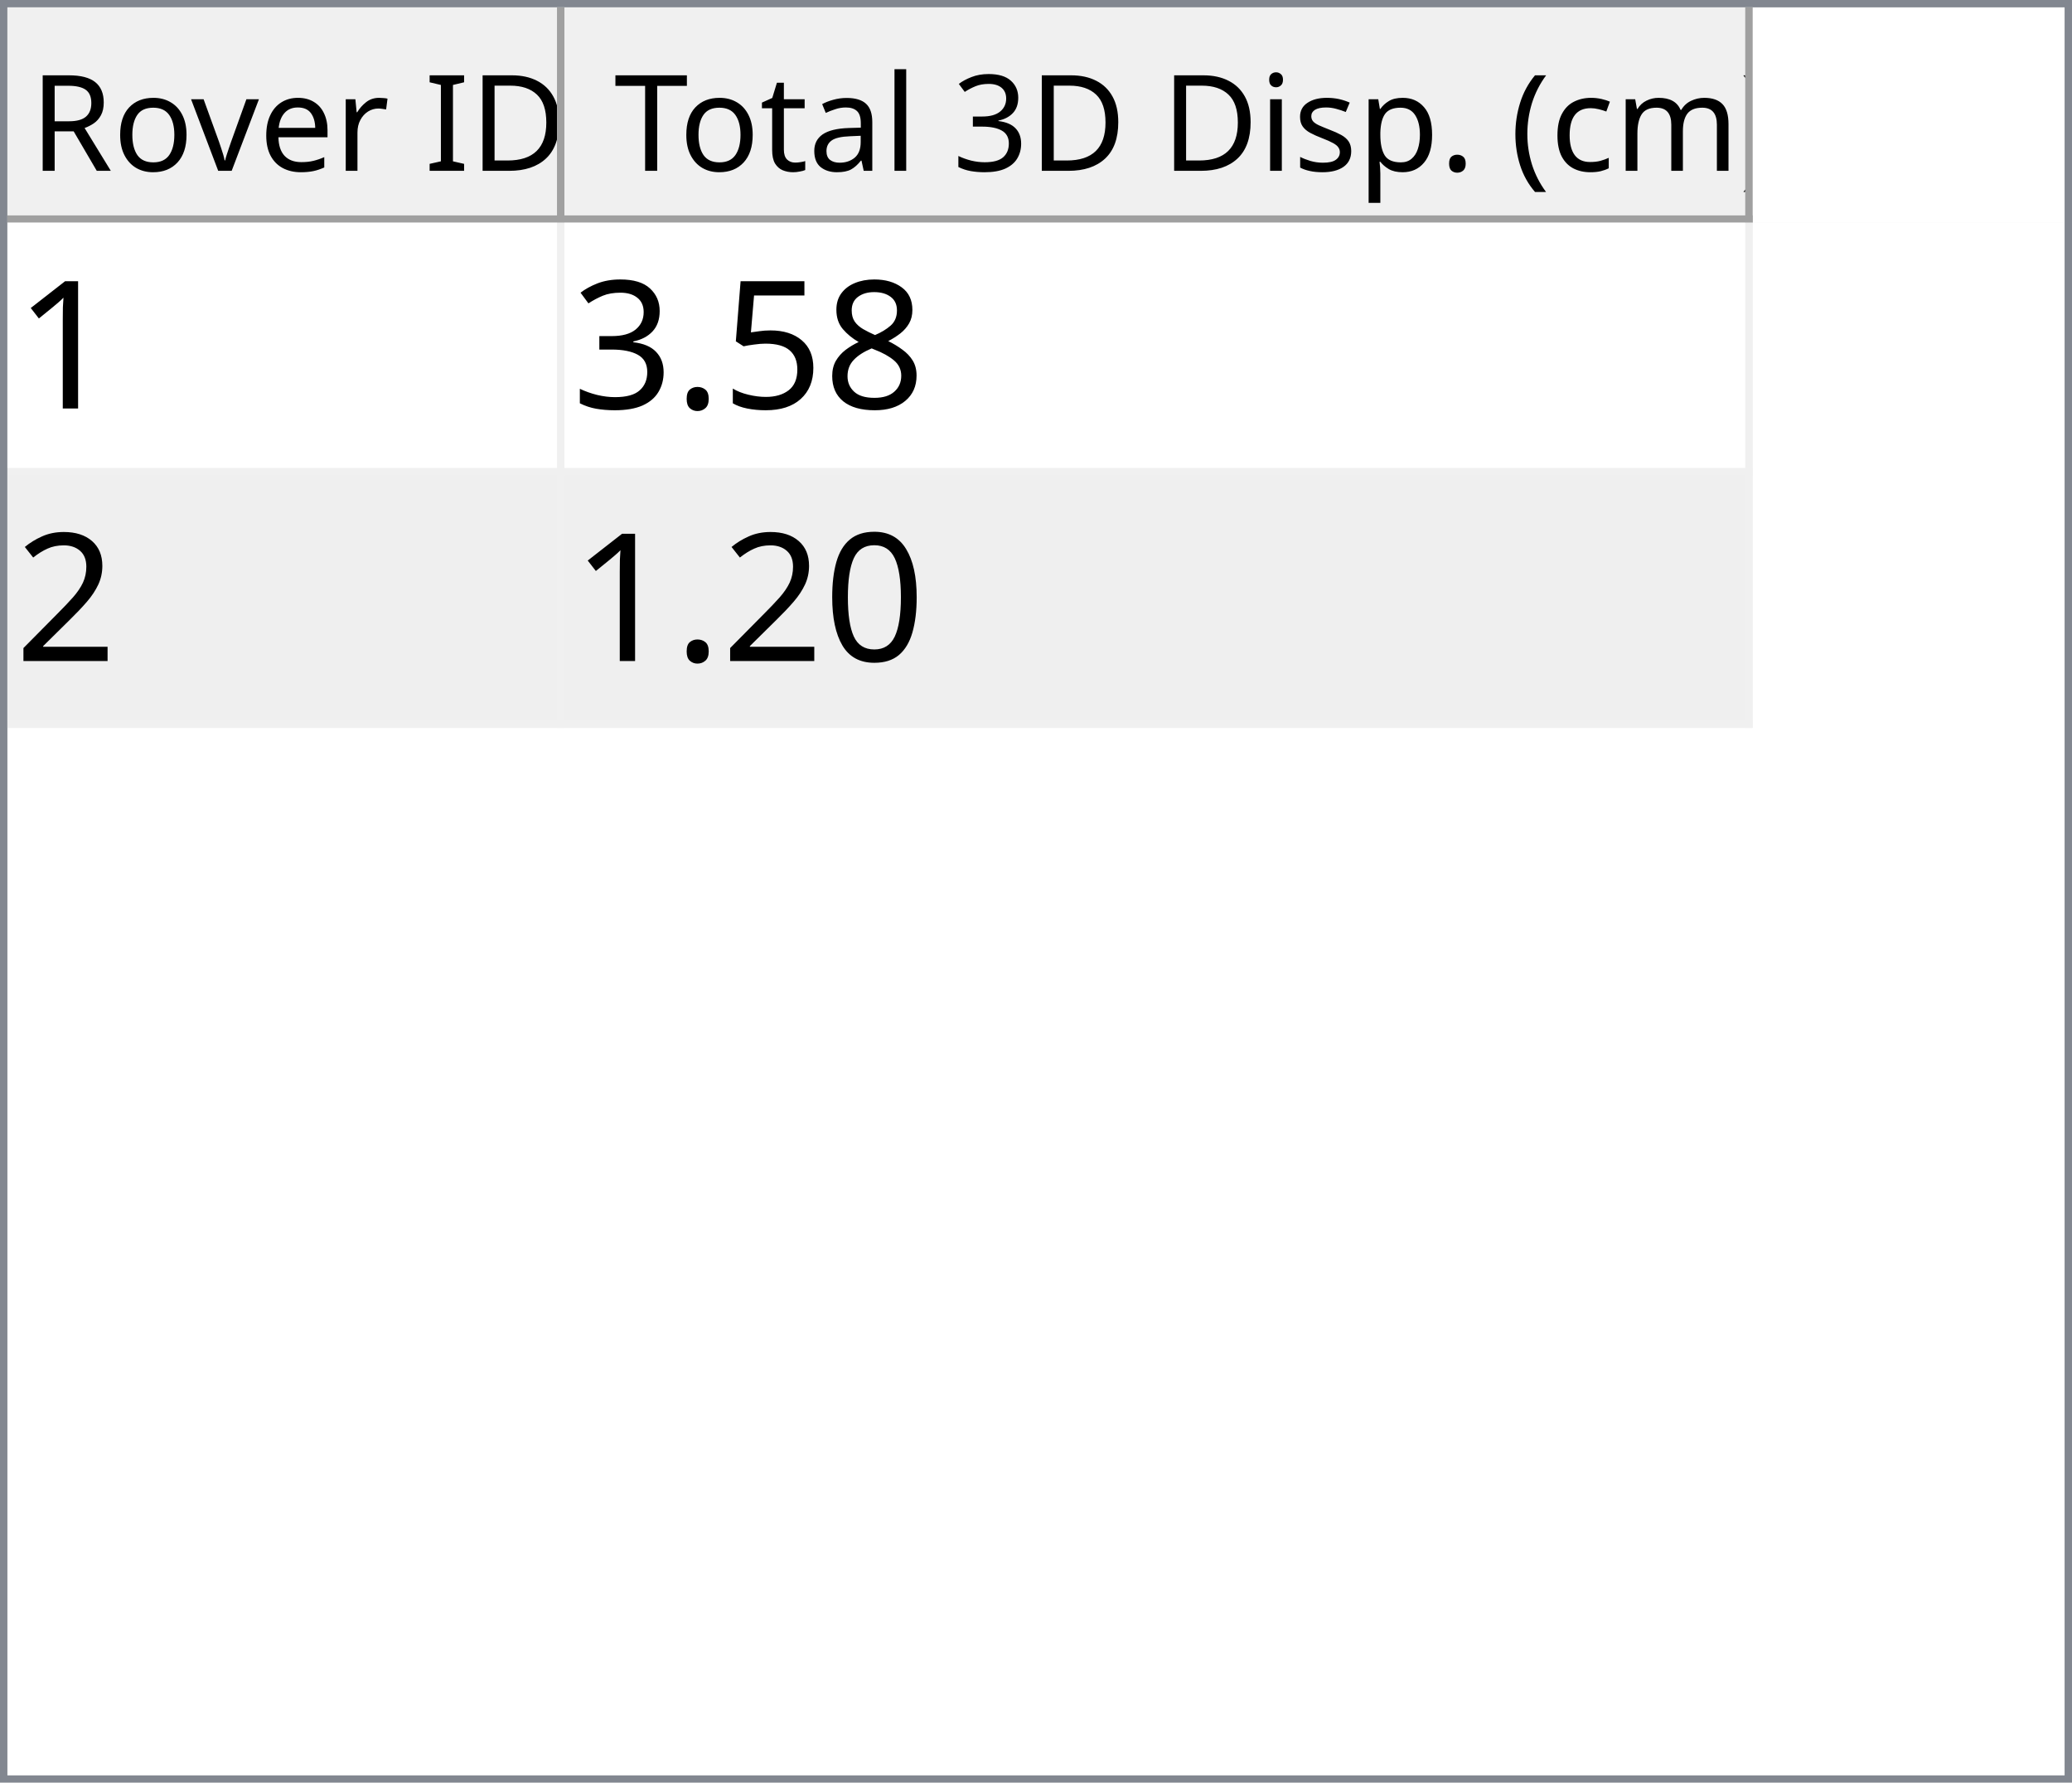
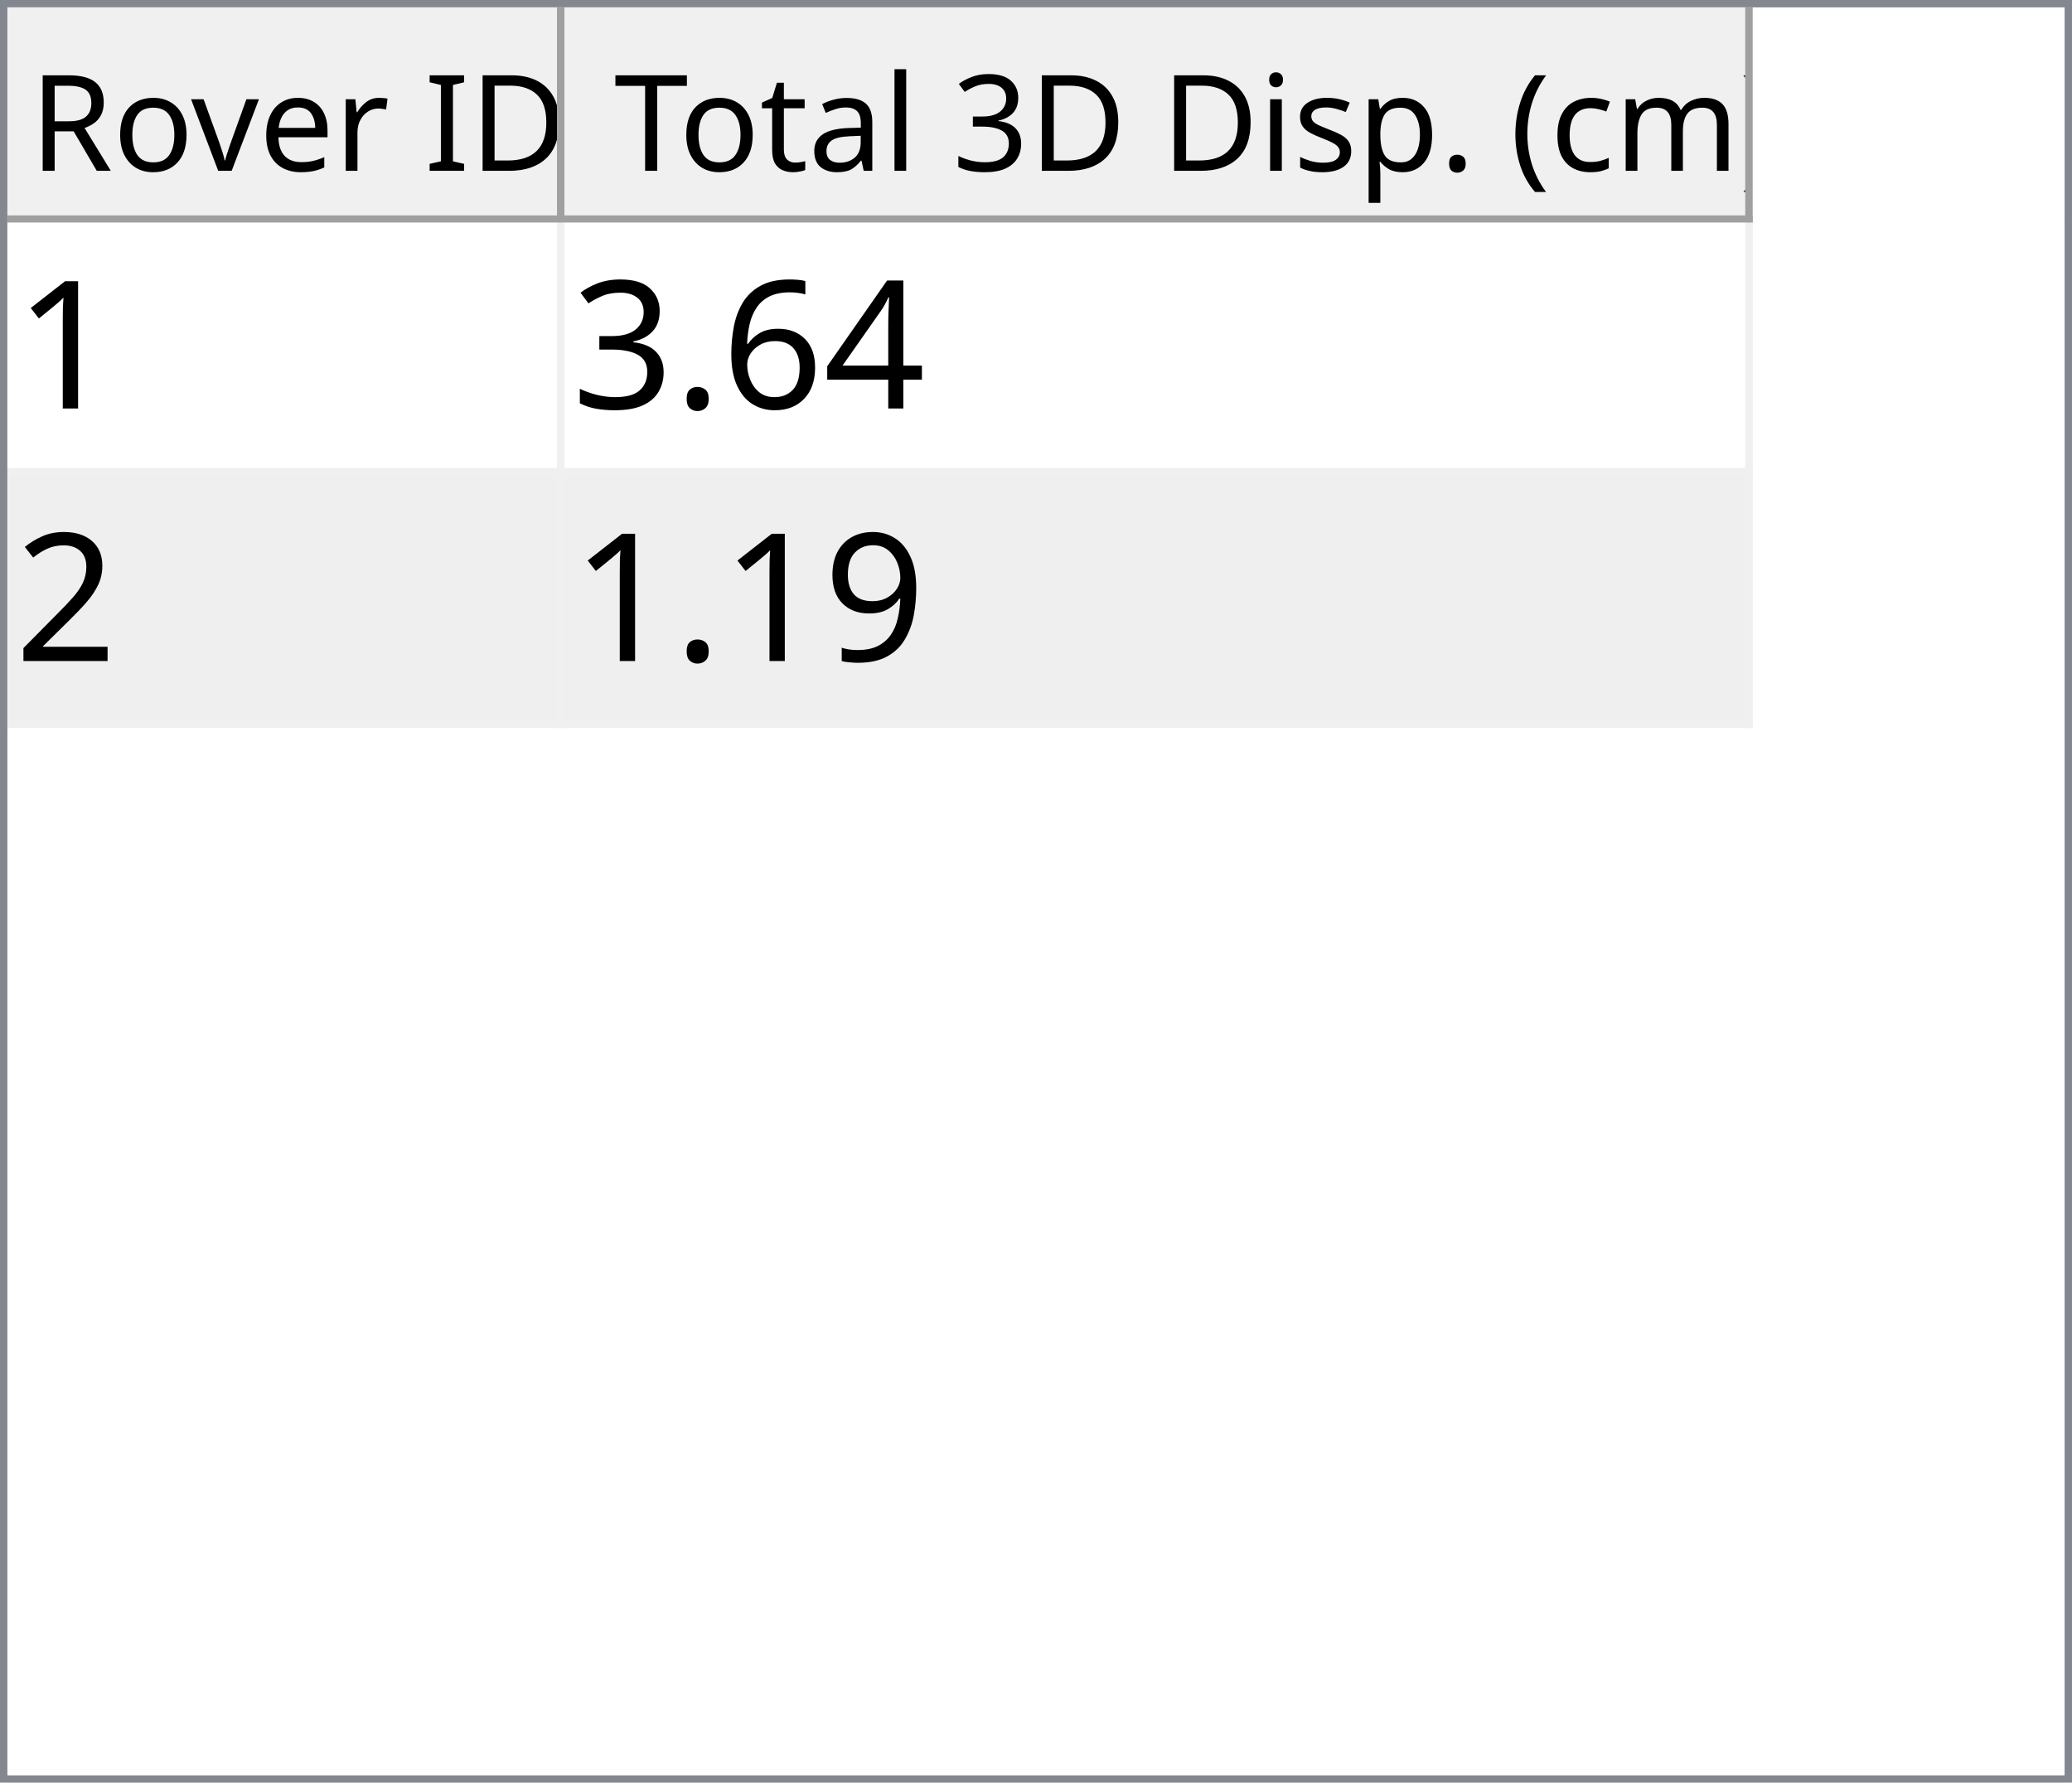
<svg xmlns="http://www.w3.org/2000/svg" style="fill-opacity:1; color-rendering:auto; color-interpolation:auto; text-rendering:auto; stroke:black; stroke-linecap:square; stroke-miterlimit:10; shape-rendering:auto; stroke-opacity:1; fill:black; stroke-dasharray:none; font-weight:normal; stroke-width:1; font-family:'Dialog'; font-style:normal; stroke-linejoin:miter; font-size:12px; stroke-dashoffset:0; image-rendering:auto;" width="279" height="240">
  <defs id="genericDefs" />
  <g>
    <defs id="defs1">
      <clipPath clipPathUnits="userSpaceOnUse" id="clipPath1">
        <path d="M0 0 L279 0 L279 240 L0 240 L0 0 Z" />
      </clipPath>
      <clipPath clipPathUnits="userSpaceOnUse" id="clipPath2">
        <path d="M0 0 L0 240 L279 240 L279 0 Z" />
      </clipPath>
      <clipPath clipPathUnits="userSpaceOnUse" id="clipPath3">
        <path d="M0 0 L0 29 L277 29 L277 0 Z" />
      </clipPath>
      <clipPath clipPathUnits="userSpaceOnUse" id="clipPath4">
        <path d="M0 0 L0 29 L75 29 L75 0 Z" />
      </clipPath>
      <clipPath clipPathUnits="userSpaceOnUse" id="clipPath5">
        <path d="M1 1 L1 28 L74 28 L74 1 Z" />
      </clipPath>
      <clipPath clipPathUnits="userSpaceOnUse" id="clipPath6">
        <path d="M0 0 L0 27 L73 27 L73 0 Z" />
      </clipPath>
      <clipPath clipPathUnits="userSpaceOnUse" id="clipPath7">
        <path d="M-0.5 -0.5 L-0.5 28.5 L74.5 28.5 L74.5 -0.5 Z" />
      </clipPath>
      <clipPath clipPathUnits="userSpaceOnUse" id="clipPath8">
        <path d="M0 0 L0 29 L160 29 L160 0 Z" />
      </clipPath>
      <clipPath clipPathUnits="userSpaceOnUse" id="clipPath9">
        <path d="M1 1 L1 28 L159 28 L159 1 Z" />
      </clipPath>
      <clipPath clipPathUnits="userSpaceOnUse" id="clipPath10">
        <path d="M0 0 L0 27 L158 27 L158 0 Z" />
      </clipPath>
      <clipPath clipPathUnits="userSpaceOnUse" id="clipPath11">
        <path d="M-0.5 -0.5 L-0.5 28.5 L159.5 28.5 L159.5 -0.5 Z" />
      </clipPath>
      <clipPath clipPathUnits="userSpaceOnUse" id="clipPath12">
        <path d="M0 0 L0 209 L277 209 L277 0 Z" />
      </clipPath>
      <clipPath clipPathUnits="userSpaceOnUse" id="clipPath13">
        <path d="M0 0 L0 68 L235 68 L235 0 Z" />
      </clipPath>
      <clipPath clipPathUnits="userSpaceOnUse" id="clipPath14">
        <path d="M-0.5 -0.5 L-0.5 67.5 L234.5 67.5 L234.5 -0.5 Z" />
      </clipPath>
      <clipPath clipPathUnits="userSpaceOnUse" id="clipPath15">
        <path d="M0 0 L0 33 L74 33 L74 0 Z" />
      </clipPath>
      <clipPath clipPathUnits="userSpaceOnUse" id="clipPath16">
        <path d="M0 0 L0 33 L159 33 L159 0 Z" />
      </clipPath>
      <font horiz-adv-x="64.551" id="font1">
        <font-face ascent="107.91" descent="25.098" units-per-em="100" style="font-style:normal; font-family:Segoe UI; font-weight:normal;" />
        <missing-glyph horiz-adv-x="64.551" d="M8.109 0 L8.109 68.266 L56.453 68.266 L56.453 0 L8.109 0 ZM15.328 7.234 L49.219 7.234 L49.219 61.031 L15.328 61.031 L15.328 7.234 Z" />
        <glyph unicode="D" horiz-adv-x="70.117" d="M9.188 0 L9.188 70.016 L28.516 70.016 Q65.531 70.016 65.531 35.891 Q65.531 19.672 55.25 9.836 Q44.969 0 27.734 0 L9.188 0 ZM17.391 62.594 L17.391 7.422 L27.828 7.422 Q41.609 7.422 49.273 14.797 Q56.938 22.172 56.938 35.688 Q56.938 62.594 28.328 62.594 L17.391 62.594 Z" />
        <glyph unicode="I" horiz-adv-x="26.611" d="M17.391 0 L9.188 0 L9.188 70.016 L17.391 70.016 L17.391 0 Z" />
        <glyph unicode=" " horiz-adv-x="27.393" d="" />
        <glyph unicode="r" horiz-adv-x="34.766" d="M34.188 41.891 Q32.078 43.5 28.125 43.5 Q23 43.5 19.555 38.672 Q16.109 33.844 16.109 25.484 L16.109 0 L8.109 0 L8.109 50 L16.109 50 L16.109 39.703 L16.312 39.703 Q18.016 44.969 21.531 47.922 Q25.047 50.875 29.391 50.875 Q32.516 50.875 34.188 50.203 L34.188 41.891 Z" />
        <glyph unicode="e" horiz-adv-x="52.295" d="M48.297 23 L12.984 23 Q13.188 14.656 17.484 10.109 Q21.781 5.562 29.297 5.562 Q37.75 5.562 44.828 11.141 L44.828 3.609 Q38.234 -1.172 27.391 -1.172 Q16.797 -1.172 10.742 5.641 Q4.688 12.453 4.688 24.812 Q4.688 36.469 11.305 43.82 Q17.922 51.172 27.734 51.172 Q37.547 51.172 42.922 44.828 Q48.297 38.484 48.297 27.203 L48.297 23 ZM40.094 29.781 Q40.047 36.719 36.75 40.578 Q33.453 44.438 27.594 44.438 Q21.922 44.438 17.969 40.383 Q14.016 36.328 13.094 29.781 L40.094 29.781 Z" />
        <glyph unicode="v" horiz-adv-x="47.9" d="M47.406 50 L27.484 0 L19.625 0 L0.688 50 L9.469 50 L22.172 13.672 Q23.578 9.672 23.922 6.688 L24.125 6.688 Q24.609 10.453 25.688 13.484 L38.969 50 L47.406 50 Z" />
        <glyph unicode="o" horiz-adv-x="58.594" d="M29 -1.172 Q17.922 -1.172 11.305 5.836 Q4.688 12.844 4.688 24.422 Q4.688 37.016 11.57 44.094 Q18.453 51.172 30.172 51.172 Q41.359 51.172 47.633 44.289 Q53.906 37.406 53.906 25.203 Q53.906 13.234 47.141 6.031 Q40.375 -1.172 29 -1.172 ZM29.594 44.438 Q21.875 44.438 17.383 39.188 Q12.891 33.938 12.891 24.703 Q12.891 15.828 17.43 10.695 Q21.969 5.562 29.594 5.562 Q37.359 5.562 41.531 10.594 Q45.703 15.625 45.703 24.906 Q45.703 34.281 41.531 39.359 Q37.359 44.438 29.594 44.438 Z" />
        <glyph unicode="R" horiz-adv-x="59.814" d="M59.375 0 L49.609 0 L37.891 19.625 Q36.281 22.359 34.766 24.289 Q33.25 26.219 31.664 27.438 Q30.078 28.656 28.25 29.219 Q26.422 29.781 24.125 29.781 L17.391 29.781 L17.391 0 L9.188 0 L9.188 70.016 L30.078 70.016 Q34.672 70.016 38.555 68.867 Q42.438 67.719 45.289 65.375 Q48.141 63.031 49.758 59.547 Q51.375 56.062 51.375 51.375 Q51.375 47.703 50.273 44.656 Q49.172 41.609 47.148 39.211 Q45.125 36.812 42.266 35.133 Q39.406 33.453 35.844 32.516 L35.844 32.328 Q37.594 31.547 38.891 30.547 Q40.188 29.547 41.359 28.18 Q42.531 26.812 43.68 25.078 Q44.828 23.344 46.234 21.047 L59.375 0 ZM17.391 62.594 L17.391 37.203 L28.516 37.203 Q31.594 37.203 34.203 38.133 Q36.812 39.062 38.719 40.797 Q40.625 42.531 41.703 45.047 Q42.781 47.562 42.781 50.688 Q42.781 56.297 39.141 59.445 Q35.5 62.594 28.609 62.594 L17.391 62.594 Z" />
        <glyph unicode=")" horiz-adv-x="30.176" d="M8.297 -15.922 L1.172 -15.922 Q16.406 2.344 16.406 26.812 Q16.406 51.469 1.078 70.016 L8.297 70.016 Q23.531 52.156 23.531 26.703 Q23.531 1.375 8.297 -15.922 Z" />
        <glyph unicode="m" horiz-adv-x="86.133" d="M79.109 0 L71.094 0 L71.094 28.719 Q71.094 37.016 68.531 40.727 Q65.969 44.438 59.906 44.438 Q54.781 44.438 51.195 39.75 Q47.609 35.062 47.609 28.516 L47.609 0 L39.594 0 L39.594 29.688 Q39.594 44.438 28.219 44.438 Q22.953 44.438 19.531 40.016 Q16.109 35.594 16.109 28.516 L16.109 0 L8.109 0 L8.109 50 L16.109 50 L16.109 42.094 L16.312 42.094 Q21.625 51.172 31.844 51.172 Q36.969 51.172 40.773 48.312 Q44.578 45.453 46 40.828 Q51.562 51.172 62.594 51.172 Q79.109 51.172 79.109 30.812 L79.109 0 Z" />
        <glyph unicode="c" horiz-adv-x="46.191" d="M42.188 2.297 Q36.422 -1.172 28.516 -1.172 Q17.828 -1.172 11.258 5.789 Q4.688 12.75 4.688 23.828 Q4.688 36.188 11.766 43.68 Q18.844 51.172 30.672 51.172 Q37.25 51.172 42.281 48.734 L42.281 40.531 Q36.719 44.438 30.375 44.438 Q22.703 44.438 17.797 38.945 Q12.891 33.453 12.891 24.516 Q12.891 15.719 17.508 10.641 Q22.125 5.562 29.891 5.562 Q36.422 5.562 42.188 9.906 L42.188 2.297 Z" />
        <glyph unicode="(" horiz-adv-x="30.176" d="M29.109 -15.922 L21.969 -15.922 Q6.844 1.375 6.844 26.703 Q6.844 52.156 21.969 70.016 L29.203 70.016 Q13.875 51.469 13.875 26.812 Q13.875 2.344 29.109 -15.922 Z" />
        <glyph unicode="." horiz-adv-x="21.68" d="M10.891 -1.078 Q8.641 -1.078 7.055 0.539 Q5.469 2.156 5.469 4.391 Q5.469 6.641 7.055 8.273 Q8.641 9.906 10.891 9.906 Q13.188 9.906 14.797 8.273 Q16.406 6.641 16.406 4.391 Q16.406 2.156 14.797 0.539 Q13.188 -1.078 10.891 -1.078 Z" />
        <glyph unicode="p" horiz-adv-x="58.789" d="M16.312 7.234 L16.109 7.234 L16.109 -23 L8.109 -23 L8.109 50 L16.109 50 L16.109 41.219 L16.312 41.219 Q22.219 51.172 33.594 51.172 Q43.266 51.172 48.688 44.461 Q54.109 37.75 54.109 26.469 Q54.109 13.922 48 6.375 Q41.891 -1.172 31.297 -1.172 Q21.578 -1.172 16.312 7.234 ZM16.109 27.391 L16.109 20.406 Q16.109 14.203 20.141 9.883 Q24.172 5.562 30.375 5.562 Q37.641 5.562 41.773 11.133 Q45.906 16.703 45.906 26.609 Q45.906 34.969 42.047 39.703 Q38.188 44.438 31.594 44.438 Q24.609 44.438 20.359 39.578 Q16.109 34.719 16.109 27.391 Z" />
        <glyph unicode="s" horiz-adv-x="42.432" d="M5.078 1.812 L5.078 10.406 Q11.625 5.562 19.484 5.562 Q30.031 5.562 30.031 12.594 Q30.031 14.594 29.125 15.992 Q28.219 17.391 26.68 18.461 Q25.141 19.531 23.07 20.383 Q21 21.234 18.609 22.172 Q15.281 23.484 12.766 24.828 Q10.25 26.172 8.57 27.859 Q6.891 29.547 6.031 31.695 Q5.172 33.844 5.172 36.719 Q5.172 40.234 6.789 42.945 Q8.406 45.656 11.086 47.484 Q13.766 49.312 17.211 50.242 Q20.656 51.172 24.312 51.172 Q30.812 51.172 35.938 48.922 L35.938 40.828 Q30.422 44.438 23.25 44.438 Q21 44.438 19.195 43.922 Q17.391 43.406 16.094 42.477 Q14.797 41.547 14.086 40.258 Q13.375 38.969 13.375 37.406 Q13.375 35.453 14.086 34.133 Q14.797 32.812 16.164 31.789 Q17.531 30.766 19.484 29.938 Q21.438 29.109 23.922 28.125 Q27.25 26.859 29.883 25.516 Q32.516 24.172 34.375 22.484 Q36.234 20.797 37.234 18.602 Q38.234 16.406 38.234 13.375 Q38.234 9.672 36.602 6.938 Q34.969 4.203 32.234 2.398 Q29.5 0.594 25.93 -0.289 Q22.359 -1.172 18.453 -1.172 Q10.75 -1.172 5.078 1.812 Z" />
        <glyph unicode="i" horiz-adv-x="24.219" d="M12.203 62.703 Q10.062 62.703 8.547 64.164 Q7.031 65.625 7.031 67.875 Q7.031 70.125 8.547 71.609 Q10.062 73.094 12.203 73.094 Q14.406 73.094 15.945 71.609 Q17.484 70.125 17.484 67.875 Q17.484 65.719 15.945 64.211 Q14.406 62.703 12.203 62.703 ZM16.109 0 L8.109 0 L8.109 50 L16.109 50 L16.109 0 Z" />
        <glyph unicode="3" horiz-adv-x="53.906" d="M46.531 19.828 Q46.531 15.094 44.75 11.211 Q42.969 7.328 39.719 4.57 Q36.469 1.812 31.93 0.297 Q27.391 -1.219 21.922 -1.219 Q11.922 -1.219 6 2.594 L6 11.188 Q13.094 5.609 22.219 5.609 Q25.875 5.609 28.828 6.539 Q31.781 7.469 33.906 9.227 Q36.031 10.984 37.18 13.477 Q38.328 15.969 38.328 19.094 Q38.328 32.812 18.797 32.812 L12.984 32.812 L12.984 39.594 L18.5 39.594 Q35.797 39.594 35.797 52.484 Q35.797 64.406 22.609 64.406 Q15.188 64.406 8.688 59.422 L8.688 67.188 Q15.375 71.188 24.609 71.188 Q29 71.188 32.57 69.969 Q36.141 68.75 38.68 66.555 Q41.219 64.359 42.609 61.281 Q44 58.203 44 54.5 Q44 40.672 30.031 36.719 L30.031 36.531 Q33.594 36.141 36.625 34.797 Q39.656 33.453 41.852 31.305 Q44.047 29.156 45.289 26.25 Q46.531 23.344 46.531 19.828 Z" />
        <glyph unicode="l" horiz-adv-x="24.219" d="M16.109 0 L8.109 0 L8.109 74.031 L16.109 74.031 L16.109 0 Z" />
        <glyph unicode="a" horiz-adv-x="50.879" d="M43.891 0 L35.891 0 L35.891 7.812 L35.688 7.812 Q30.469 -1.172 20.312 -1.172 Q12.844 -1.172 8.617 2.781 Q4.391 6.734 4.391 13.281 Q4.391 27.297 20.906 29.594 L35.891 31.688 Q35.891 44.438 25.594 44.438 Q16.547 44.438 9.281 38.281 L9.281 46.484 Q16.656 51.172 26.266 51.172 Q43.891 51.172 43.891 32.516 L43.891 0 ZM35.891 25.297 L23.828 23.641 Q18.266 22.859 15.43 20.875 Q12.594 18.891 12.594 13.875 Q12.594 10.203 15.211 7.883 Q17.828 5.562 22.172 5.562 Q28.125 5.562 32.008 9.742 Q35.891 13.922 35.891 20.312 L35.891 25.297 Z" />
        <glyph unicode="t" horiz-adv-x="33.887" d="M31.297 0.484 Q28.469 -1.078 23.828 -1.078 Q10.688 -1.078 10.688 13.578 L10.688 43.172 L2.094 43.172 L2.094 50 L10.688 50 L10.688 62.203 L18.703 64.797 L18.703 50 L31.297 50 L31.297 43.172 L18.703 43.172 L18.703 14.984 Q18.703 9.969 20.414 7.82 Q22.125 5.672 26.078 5.672 Q29.109 5.672 31.297 7.328 L31.297 0.484 Z" />
        <glyph unicode="T" horiz-adv-x="52.393" d="M50.594 62.594 L30.375 62.594 L30.375 0 L22.172 0 L22.172 62.594 L2 62.594 L2 70.016 L50.594 70.016 L50.594 62.594 Z" />
      </font>
      <font horiz-adv-x="75.0" id="font2">
        <font-face ascent="100.537" descent="21.973" units-per-em="100" style="font-style:normal; font-family:sans-serif; font-weight:normal;" />
        <missing-glyph horiz-adv-x="75.0" d="M12.5 0 L12.5 62.5 L62.5 62.5 L62.5 0 L12.5 0 ZM14.062 1.562 L60.938 1.562 L60.938 60.938 L14.062 60.938 L14.062 1.562 Z" />
        <glyph unicode="1" horiz-adv-x="55.615" d="M37.25 0 L28.469 0 L28.469 56 Q25.297 52.984 20.141 49.953 Q14.984 46.922 10.891 45.406 L10.891 53.906 Q18.266 57.375 23.781 62.305 Q29.297 67.234 31.594 71.875 L37.25 71.875 L37.25 0 Z" />
-         <glyph unicode="8" horiz-adv-x="55.615" d="M17.672 38.812 Q12.203 40.828 9.57 44.539 Q6.938 48.25 6.938 53.422 Q6.938 61.234 12.555 66.555 Q18.172 71.875 27.484 71.875 Q36.859 71.875 42.578 66.43 Q48.297 60.984 48.297 53.172 Q48.297 48.188 45.68 44.508 Q43.062 40.828 37.75 38.812 Q44.344 36.672 47.781 31.883 Q51.219 27.094 51.219 20.453 Q51.219 11.281 44.727 5.031 Q38.234 -1.219 27.641 -1.219 Q17.047 -1.219 10.547 5.055 Q4.047 11.328 4.047 20.703 Q4.047 27.688 7.594 32.398 Q11.141 37.109 17.672 38.812 ZM15.922 53.719 Q15.922 48.641 19.195 45.414 Q22.469 42.188 27.688 42.188 Q32.766 42.188 36.016 45.383 Q39.266 48.578 39.266 53.219 Q39.266 58.062 35.914 61.359 Q32.562 64.656 27.594 64.656 Q22.562 64.656 19.242 61.43 Q15.922 58.203 15.922 53.719 ZM13.094 20.656 Q13.094 16.891 14.875 13.375 Q16.656 9.859 20.172 7.93 Q23.688 6 27.734 6 Q34.031 6 38.133 10.055 Q42.234 14.109 42.234 20.359 Q42.234 26.703 38.016 30.859 Q33.797 35.016 27.438 35.016 Q21.234 35.016 17.164 30.914 Q13.094 26.812 13.094 20.656 Z" />
-         <glyph unicode="5" horiz-adv-x="55.615" d="M4.156 18.75 L13.375 19.531 Q14.406 12.797 18.141 9.398 Q21.875 6 27.156 6 Q33.5 6 37.891 10.789 Q42.281 15.578 42.281 23.484 Q42.281 31 38.062 35.352 Q33.844 39.703 27 39.703 Q22.75 39.703 19.336 37.773 Q15.922 35.844 13.969 32.766 L5.719 33.844 L12.641 70.609 L48.25 70.609 L48.25 62.203 L19.672 62.203 L15.828 42.969 Q22.266 47.469 29.344 47.469 Q38.719 47.469 45.164 40.969 Q51.609 34.469 51.609 24.266 Q51.609 14.547 45.953 7.469 Q39.062 -1.219 27.156 -1.219 Q17.391 -1.219 11.211 4.25 Q5.031 9.719 4.156 18.75 Z" />
+         <glyph unicode="4" horiz-adv-x="55.615" d="M32.328 0 L32.328 17.141 L1.266 17.141 L1.266 25.203 L33.938 71.578 L41.109 71.578 L41.109 25.203 L50.781 25.203 L50.781 17.141 L41.109 17.141 L41.109 0 L32.328 0 ZM32.328 25.203 L32.328 57.469 L9.906 25.203 L32.328 25.203 Z" />
+         <glyph unicode="6" horiz-adv-x="55.615" d="M49.75 54.047 L41.016 53.375 Q39.844 58.547 37.703 60.891 Q34.125 64.656 28.906 64.656 Q24.703 64.656 21.531 62.312 Q17.391 59.281 14.992 53.469 Q12.594 47.656 12.5 36.922 Q15.672 41.75 20.266 44.094 Q24.859 46.438 29.891 46.438 Q38.672 46.438 44.852 39.969 Q51.031 33.5 51.031 23.25 Q51.031 16.5 48.125 10.719 Q45.219 4.938 40.141 1.859 Q35.062 -1.219 28.609 -1.219 Q17.625 -1.219 10.695 6.859 Q3.766 14.938 3.766 33.5 Q3.766 54.25 11.422 63.672 Q18.109 71.875 29.438 71.875 Q37.891 71.875 43.289 67.141 Q48.688 62.406 49.75 54.047 ZM13.875 23.188 Q13.875 18.656 15.797 14.508 Q17.719 10.359 21.188 8.18 Q24.656 6 28.469 6 Q34.031 6 38.039 10.492 Q42.047 14.984 42.047 22.703 Q42.047 30.125 38.086 34.398 Q34.125 38.672 28.125 38.672 Q22.172 38.672 18.023 34.398 Q13.875 30.125 13.875 23.188 Z" />
        <glyph unicode="." horiz-adv-x="27.783" d="M9.078 0 L9.078 10.016 L19.094 10.016 L19.094 0 L9.078 0 Z" />
        <glyph unicode="3" horiz-adv-x="55.615" d="M4.203 18.891 L12.984 20.062 Q14.5 12.594 18.141 9.297 Q21.781 6 27 6 Q33.203 6 37.477 10.297 Q41.75 14.594 41.75 20.953 Q41.75 27 37.797 30.93 Q33.844 34.859 27.734 34.859 Q25.25 34.859 21.531 33.891 L22.516 41.609 Q23.391 41.5 23.922 41.5 Q29.547 41.5 34.039 44.43 Q38.531 47.359 38.531 53.469 Q38.531 58.297 35.258 61.477 Q31.984 64.656 26.812 64.656 Q21.688 64.656 18.266 61.43 Q14.844 58.203 13.875 51.766 L5.078 53.328 Q6.688 62.156 12.398 67.016 Q18.109 71.875 26.609 71.875 Q32.469 71.875 37.398 69.359 Q42.328 66.844 44.945 62.5 Q47.562 58.156 47.562 53.266 Q47.562 48.641 45.07 44.828 Q42.578 41.016 37.703 38.766 Q44.047 37.312 47.562 32.695 Q51.078 28.078 51.078 21.141 Q51.078 11.766 44.242 5.25 Q37.406 -1.266 26.953 -1.266 Q17.531 -1.266 11.305 4.352 Q5.078 9.969 4.203 18.891 Z" />
        <glyph unicode="2" horiz-adv-x="55.615" d="M50.344 8.453 L50.344 0 L3.031 0 Q2.938 3.172 4.047 6.109 Q5.859 10.938 9.836 15.625 Q13.812 20.312 21.344 26.469 Q33.016 36.031 37.117 41.625 Q41.219 47.219 41.219 52.203 Q41.219 57.422 37.477 61.008 Q33.734 64.594 27.734 64.594 Q21.391 64.594 17.578 60.789 Q13.766 56.984 13.719 50.25 L4.688 51.172 Q5.609 61.281 11.664 66.578 Q17.719 71.875 27.938 71.875 Q38.234 71.875 44.242 66.164 Q50.25 60.453 50.25 52 Q50.25 47.703 48.492 43.555 Q46.734 39.406 42.656 34.812 Q38.578 30.219 29.109 22.219 Q21.188 15.578 18.945 13.211 Q16.703 10.844 15.234 8.453 L50.344 8.453 Z" />
-         <glyph unicode="0" horiz-adv-x="55.615" d="M4.156 35.297 Q4.156 48 6.766 55.742 Q9.375 63.484 14.523 67.68 Q19.672 71.875 27.484 71.875 Q33.25 71.875 37.594 69.555 Q41.938 67.234 44.773 62.867 Q47.609 58.5 49.219 52.227 Q50.828 45.953 50.828 35.297 Q50.828 22.703 48.242 14.969 Q45.656 7.234 40.508 3.008 Q35.359 -1.219 27.484 -1.219 Q17.141 -1.219 11.234 6.203 Q4.156 15.141 4.156 35.297 ZM13.188 35.297 Q13.188 17.672 17.312 11.836 Q21.438 6 27.484 6 Q33.547 6 37.672 11.859 Q41.797 17.719 41.797 35.297 Q41.797 52.984 37.672 58.789 Q33.547 64.594 27.391 64.594 Q21.344 64.594 17.719 59.469 Q13.188 52.938 13.188 35.297 Z" />
+         <glyph unicode="9" horiz-adv-x="55.615" d="M5.469 16.547 L13.922 17.328 Q14.984 11.375 18.016 8.688 Q21.047 6 25.781 6 Q29.828 6 32.883 7.859 Q35.938 9.719 37.891 12.82 Q39.844 15.922 41.164 21.195 Q42.484 26.469 42.484 31.938 Q42.484 32.516 42.438 33.688 Q39.797 29.5 35.234 26.883 Q30.672 24.266 25.344 24.266 Q16.453 24.266 10.305 30.711 Q4.156 37.156 4.156 47.703 Q4.156 58.594 10.578 65.234 Q17 71.875 26.656 71.875 Q33.641 71.875 39.43 68.117 Q45.219 64.359 48.219 57.398 Q51.219 50.438 51.219 37.25 Q51.219 23.531 48.242 15.406 Q45.266 7.281 39.383 3.031 Q33.5 -1.219 25.594 -1.219 Q17.188 -1.219 11.867 3.445 Q6.547 8.109 5.469 16.547 ZM41.453 48.141 Q41.453 55.719 37.43 60.156 Q33.406 64.594 27.734 64.594 Q21.875 64.594 17.531 59.812 Q13.188 55.031 13.188 47.406 Q13.188 40.578 17.312 36.305 Q21.438 32.031 27.484 32.031 Q33.594 32.031 37.523 36.305 Q41.453 40.578 41.453 48.141 Z" />
      </font>
    </defs>
    <g style="fill:white; stroke:white;">
      <rect x="0" y="0" width="279" style="clip-path:url(#clipPath1); stroke:none;" height="240" />
    </g>
    <g style="fill:white; text-rendering:optimizeSpeed; color-rendering:optimizeSpeed; image-rendering:optimizeSpeed; shape-rendering:crispEdges; stroke:white; color-interpolation:sRGB;">
      <rect x="0" width="279" height="240" y="0" style="stroke:none;" />
      <path style="stroke:none;" d="M0 240 L279 240 L279 0 L0 0 Z" />
    </g>
    <g style="fill:rgb(240,240,240); font-size:18px; font-family:'Segoe UI'; stroke:rgb(240,240,240);">
      <rect x="0" y="0" width="279" style="clip-path:url(#clipPath2); stroke:none;" height="240" />
    </g>
    <g style="fill:rgb(130,135,144); font-size:18px; font-family:'Segoe UI'; stroke:rgb(130,135,144);">
      <path d="M0 0 L279 0 L279 240 L0 240 L0 0 ZM1 1 L278 1 L278 239 L1 239 L1 1 Z" style="fill-rule:evenodd; clip-path:url(#clipPath2); stroke:none;" />
    </g>
    <g style="fill:white; font-size:18px; font-family:'Segoe UI'; stroke:white;" transform="translate(1,1)">
      <rect x="0" y="0" width="277" style="clip-path:url(#clipPath3); stroke:none;" height="29" />
    </g>
    <g style="fill:rgb(240,240,240); font-size:18px; font-family:'Segoe UI'; stroke:rgb(240,240,240);" transform="translate(1,1)">
      <rect x="0" y="0" width="75" style="clip-path:url(#clipPath4); stroke:none;" height="29" />
    </g>
    <g style="font-family:'Segoe UI'; font-size:18px;" transform="translate(2,2)">
      <text x="2" xml:space="preserve" y="21" style="clip-path:url(#clipPath6); stroke:none;">Rover ID</text>
    </g>
    <g transform="translate(1.5,1.5)" style="fill:rgb(160,160,160); font-size:18px; font-family:'Segoe UI'; stroke:rgb(160,160,160); stroke-linejoin:bevel;">
      <line x1="74" x2="74" y1="0" style="fill:none; clip-path:url(#clipPath7);" y2="28" />
    </g>
    <g transform="matrix(1,0,0,1,1,1) translate(0.5,0.5)" style="fill:rgb(160,160,160); font-size:18px; font-family:'Segoe UI'; stroke:rgb(160,160,160); stroke-linejoin:bevel;">
      <line x1="0" x2="74" y1="28" style="fill:none; clip-path:url(#clipPath7);" y2="28" />
    </g>
    <g style="fill:rgb(240,240,240); font-size:18px; font-family:'Segoe UI'; stroke:rgb(240,240,240);" transform="translate(76,1)">
      <rect x="0" y="0" width="160" style="clip-path:url(#clipPath8); stroke:none;" height="29" />
    </g>
    <g style="font-family:'Segoe UI'; font-size:18px;" transform="translate(77,2)">
      <text x="1" xml:space="preserve" y="21" style="clip-path:url(#clipPath10); stroke:none;"> Total 3D Disp. (cm)</text>
    </g>
    <g transform="translate(76.5,1.5)" style="fill:rgb(160,160,160); font-size:18px; font-family:'Segoe UI'; stroke:rgb(160,160,160); stroke-linejoin:bevel;">
      <line x1="159" x2="159" y1="0" style="fill:none; clip-path:url(#clipPath11);" y2="28" />
    </g>
    <g transform="matrix(1,0,0,1,76,1) translate(0.5,0.5)" style="fill:rgb(160,160,160); font-size:18px; font-family:'Segoe UI'; stroke:rgb(160,160,160); stroke-linejoin:bevel;">
      <line x1="0" x2="159" y1="28" style="fill:none; clip-path:url(#clipPath11);" y2="28" />
    </g>
    <g style="fill:white; font-size:18px; font-family:'Segoe UI'; stroke:white;" transform="translate(1,30)">
      <rect x="0" y="0" width="277" style="clip-path:url(#clipPath12); stroke:none;" height="209" />
    </g>
    <g style="fill:rgb(240,240,240); font-size:24px; font-family:sans-serif; stroke:rgb(240,240,240);" transform="translate(1,30)">
      <rect x="0" y="0" width="235" style="clip-path:url(#clipPath13); stroke:none;" height="68" />
      <line transform="translate(0.5,0.5)" x1="0" x2="234" y1="33" style="clip-path:url(#clipPath14); fill:none; stroke-linejoin:bevel;" y2="33" />
    </g>
    <g transform="matrix(1,0,0,1,1,30) translate(0.5,0.5)" style="fill:rgb(240,240,240); font-size:24px; font-family:sans-serif; stroke:rgb(240,240,240); stroke-linejoin:bevel;">
      <line x1="0" x2="234" y1="67" style="fill:none; clip-path:url(#clipPath14);" y2="67" />
    </g>
    <g transform="matrix(1,0,0,1,1,30) translate(0.5,0.5)" style="fill:rgb(240,240,240); font-size:24px; font-family:sans-serif; stroke:rgb(240,240,240); stroke-linejoin:bevel;">
      <line x1="74" x2="74" y1="0" style="fill:none; clip-path:url(#clipPath14);" y2="67" />
    </g>
    <g transform="matrix(1,0,0,1,1,30) translate(0.5,0.5)" style="fill:rgb(240,240,240); font-size:24px; font-family:sans-serif; stroke:rgb(240,240,240); stroke-linejoin:bevel;">
      <line x1="234" x2="234" y1="0" style="fill:none; clip-path:url(#clipPath14);" y2="67" />
    </g>
    <g style="fill:white; font-size:24px; font-family:sans-serif; stroke:white;" transform="matrix(1,0,0,1,1,30)">
      <rect x="0" y="0" width="74" style="clip-path:url(#clipPath15); stroke:none;" height="33" />
      <text x="1" y="25" style="fill:black; clip-path:url(#clipPath15); stroke:none;" xml:space="preserve">1</text>
    </g>
    <g style="fill:white; font-size:24px; font-family:sans-serif; stroke:white;" transform="matrix(1,0,0,1,1,30) translate(75,0)">
      <rect x="0" y="0" width="159" style="clip-path:url(#clipPath16); stroke:none;" height="33" />
-       <text x="1" y="25" style="fill:black; clip-path:url(#clipPath16); stroke:none;" xml:space="preserve">3.58</text>
+       <text x="1" y="25" style="fill:black; clip-path:url(#clipPath16); stroke:none;" xml:space="preserve">3.64</text>
    </g>
    <g style="fill:rgb(239,239,239); font-size:24px; font-family:sans-serif; stroke:rgb(239,239,239);" transform="matrix(1,0,0,1,1,30) translate(0,34)">
      <rect x="0" y="0" width="74" style="clip-path:url(#clipPath15); stroke:none;" height="33" />
      <text x="1" y="25" style="fill:black; clip-path:url(#clipPath15); stroke:none;" xml:space="preserve">2</text>
    </g>
    <g style="fill:rgb(239,239,239); font-size:24px; font-family:sans-serif; stroke:rgb(239,239,239);" transform="matrix(1,0,0,1,1,30) translate(75,34)">
      <rect x="0" y="0" width="159" style="clip-path:url(#clipPath16); stroke:none;" height="33" />
-       <text x="1" y="25" style="fill:black; clip-path:url(#clipPath16); stroke:none;" xml:space="preserve">1.20</text>
+       <text x="1" y="25" style="fill:black; clip-path:url(#clipPath16); stroke:none;" xml:space="preserve">1.19</text>
    </g>
  </g>
</svg>
